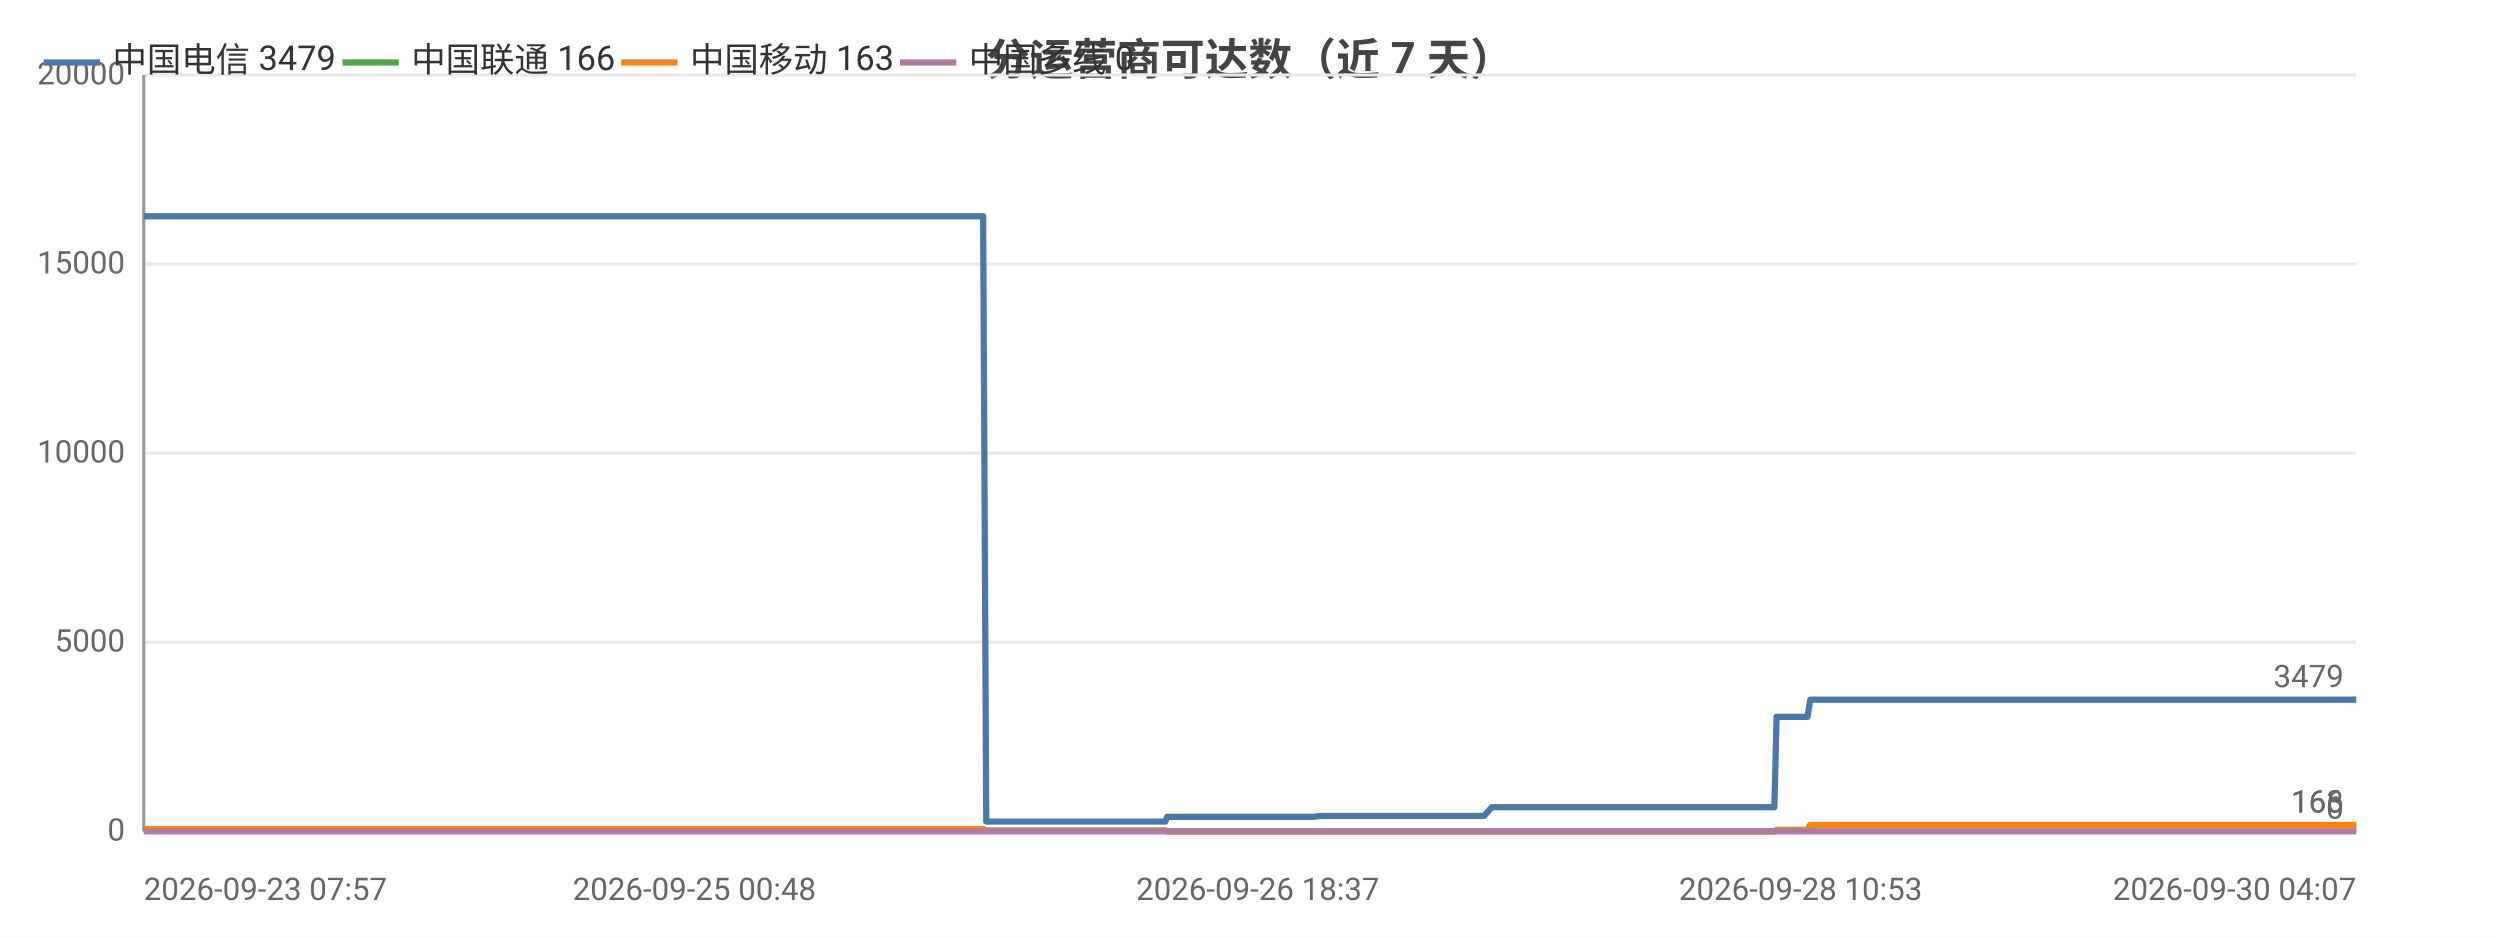
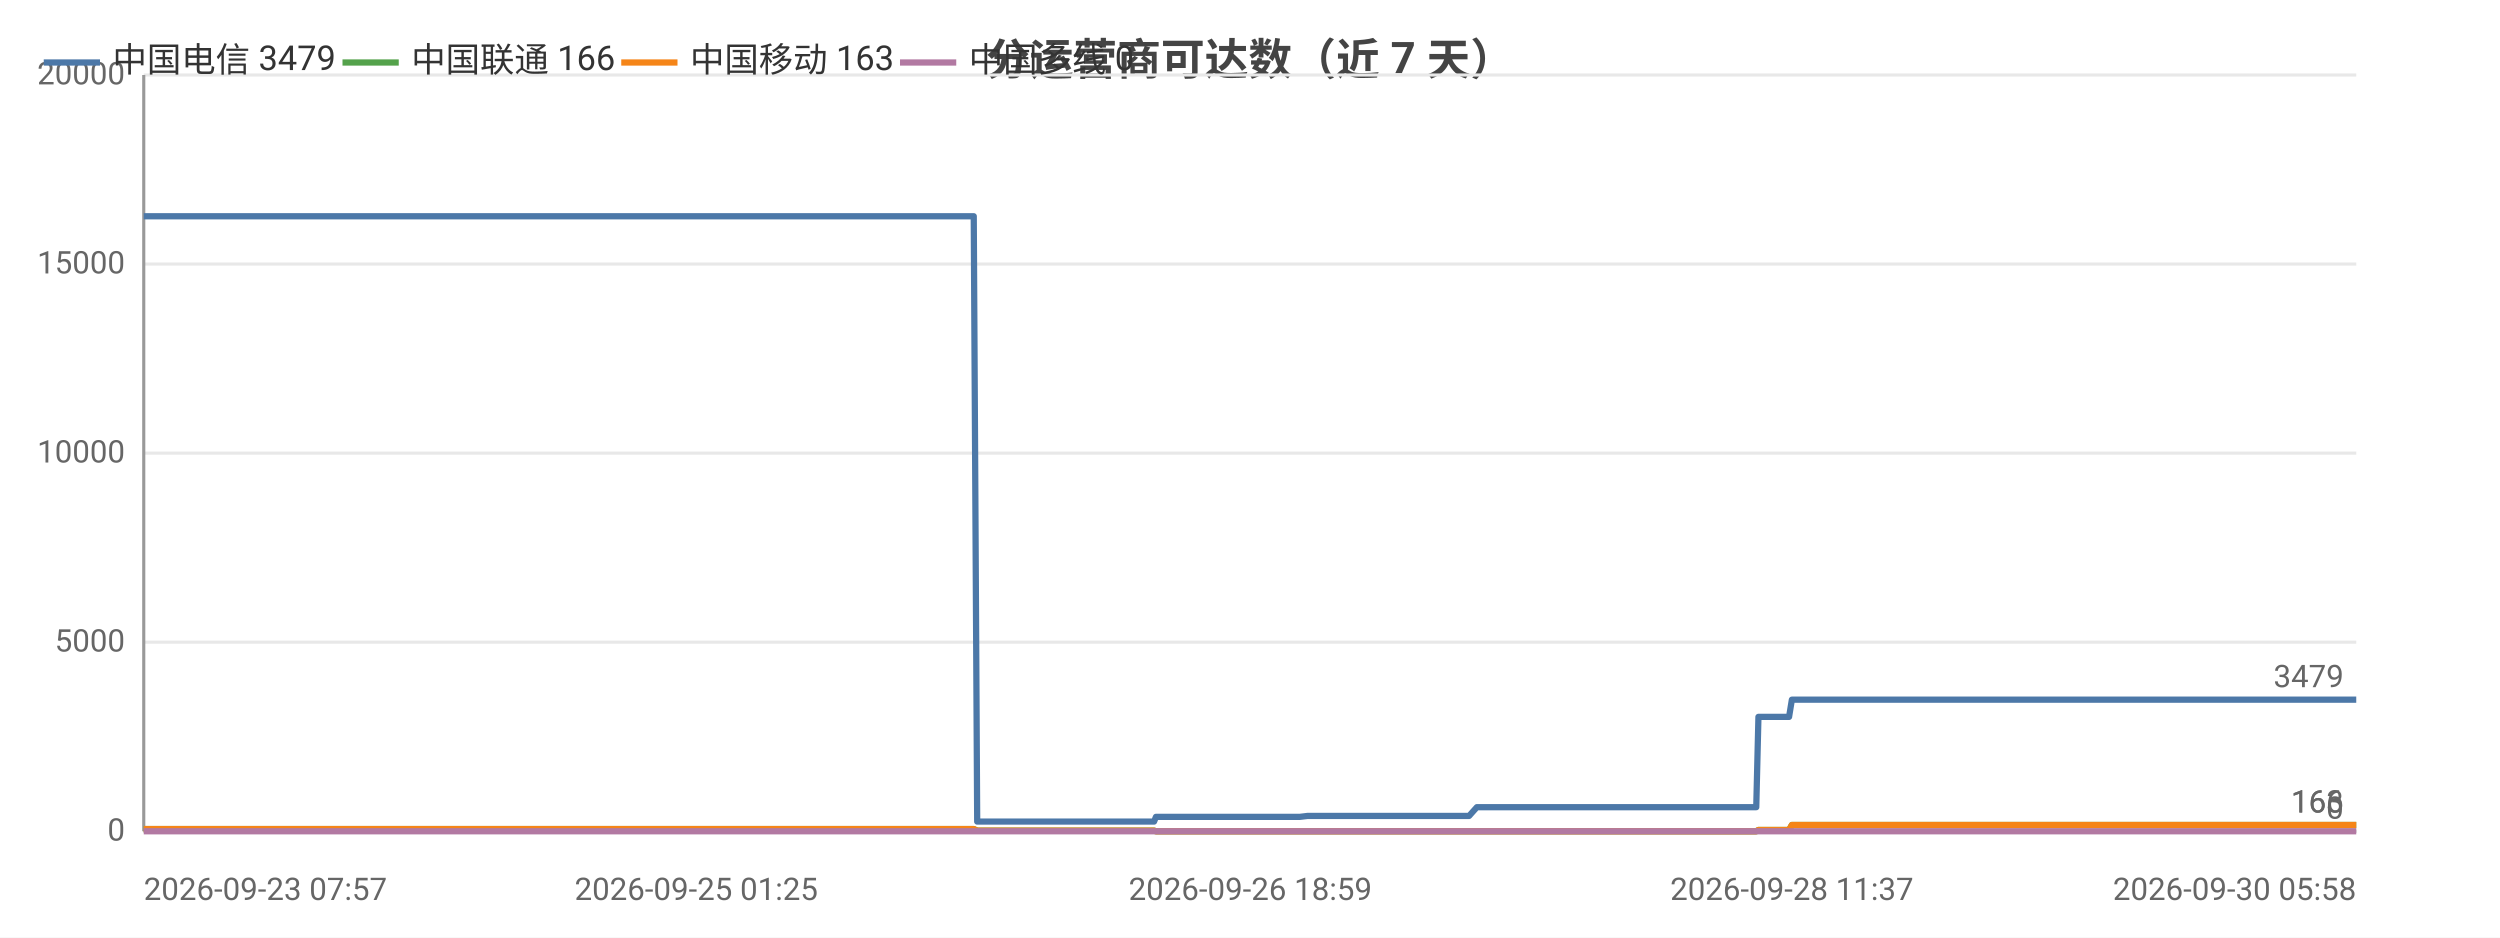
<svg xmlns="http://www.w3.org/2000/svg" width="800" height="300" viewBox="0 0 800 300">
  <rect width="800" height="300" fill="#ffffff" />
  <style>text{font-family:system-ui,-apple-system,'Segoe UI',Roboto,'PingFang SC','Microsoft YaHei','Noto Sans CJK SC',sans-serif}.g{stroke:#e8e8e8;stroke-width:1}.a{stroke:#999;stroke-width:1}.t{font-size:10px;fill:#666}.m{font-size:10px;text-anchor:middle;fill:#666}.e{font-size:10px;text-anchor:end;fill:#666}.l{font-size:11px;fill:#333}.tt{font-size:14px;font-weight:600;text-anchor:middle;fill:#444}.em{font-size:13px;text-anchor:middle;fill:#999}</style>
  <text class="tt" x="400.0" y="24">分运营商可达数（近 7 天）</text>
  <line class="g" x1="46" y1="266" x2="754" y2="266" />
  <text class="e" x="40" y="269">0</text>
  <line class="g" x1="46" y1="205.5" x2="754" y2="205.5" />
  <text class="e" x="40" y="208.5">5000</text>
  <line class="g" x1="46" y1="145" x2="754" y2="145" />
  <text class="e" x="40" y="148">10000</text>
  <line class="g" x1="46" y1="84.5" x2="754" y2="84.5" />
  <text class="e" x="40" y="87.5">15000</text>
  <line class="g" x1="46" y1="24" x2="754" y2="24" />
  <text class="e" x="40" y="27">20000</text>
  <line class="a" x1="46" y1="24" x2="46" y2="266" />
  <line class="a" x1="46" y1="266" x2="754" y2="266" />
-   <polyline fill="none" stroke="#4c78a8" stroke-width="2" stroke-linejoin="round" points="46,69.2 52.4,69.2 54.2,69.2 61.2,69.2 71.4,69.2 76.9,69.2 78.5,69.2 84.4,69.2 84.4,69.2 92.0,69.2 97.4,69.2 99.1,69.2 99.2,69.2 99.3,69.2 105.7,69.2 111.3,69.2 111.3,69.2 113.1,69.2 113.8,69.2 113.8,69.2 118.9,69.2 127.5,69.2 135.2,69.2 148.9,69.2 160.6,69.2 160.7,69.2 174.6,69.2 183.5,69.2 183.6,69.2 183.8,69.2 185.6,69.2 195.6,69.2 207.3,69.2 207.3,69.2 209.4,69.2 209.8,69.2 218.9,69.2 219.0,69.2 222.2,69.2 224.8,69.2 235.7,69.2 237.2,69.2 237.2,69.2 239.1,69.2 253.9,69.2 259.0,69.2 259.0,69.2 259.0,69.2 261.6,69.2 262.8,69.2 279.7,69.2 287.7,69.2 288.8,69.2 295.7,69.2 300.1,69.2 304.2,69.2 304.2,69.2 306.1,69.2 314.6,69.2 315.6,262.9 315.7,262.9 315.9,262.9 318.2,262.9 318.2,262.9 320.2,262.9 328.7,262.9 340.4,262.9 342.2,262.9 345.7,262.9 353.6,262.9 366.3,262.9 366.3,262.9 372.9,262.9 373.5,261.4 373.5,261.4 376.3,261.4 376.5,261.4 378.5,261.4 380.2,261.4 384.1,261.4 394.4,261.4 395.9,261.4 402.5,261.4 404.1,261.4 404.1,261.4 415.2,261.4 418.7,261.4 418.7,261.4 420.0,261.4 422.6,261.1 422.8,261.1 429.4,261.1 431.7,261.1 445.3,261.1 457.0,261.1 462.6,261.1 473.1,261.1 473.2,261.1 474.9,261.1 477.4,258.3 477.5,258.3 487.3,258.3 490.6,258.3 492.9,258.3 497.7,258.3 498.0,258.3 504.9,258.3 506.1,258.3 510.0,258.3 519.0,258.3 521.1,258.3 524.2,258.3 524.3,258.3 532.1,258.3 534.2,258.3 543.5,258.3 543.5,258.3 543.8,258.3 564.0,258.3 567.8,258.3 568.5,229.4 568.5,229.4 576.2,229.4 578.4,229.4 579.3,223.9 579.3,223.9 595.7,223.9 607.9,223.9 612.2,223.9 612.2,223.9 624.0,223.9 630.5,223.9 633.6,223.9 633.7,223.9 641.0,223.9 659.4,223.9 666.8,223.9 666.9,223.9 669.2,223.9 742.4,223.9 744.4,223.9 754,223.9" />
+   <polyline fill="none" stroke="#4c78a8" stroke-width="2" stroke-linejoin="round" points="46,69.2 52.3,69.2 54.1,69.2 61.0,69.2 71.1,69.2 76.6,69.2 78.1,69.2 84.0,69.2 84.0,69.2 91.5,69.2 96.8,69.2 98.5,69.2 98.6,69.2 98.7,69.2 105.0,69.2 110.5,69.2 110.6,69.2 112.3,69.2 113.0,69.2 113.1,69.2 118.1,69.2 126.6,69.2 134.2,69.2 147.7,69.2 159.3,69.2 159.4,69.2 173.2,69.2 182.0,69.2 182.0,69.2 182.3,69.2 184.1,69.2 194.0,69.2 205.5,69.2 205.5,69.2 207.6,69.2 208.0,69.2 217.0,69.2 217.1,69.2 220.2,69.2 222.8,69.2 233.6,69.2 235.1,69.2 235.1,69.2 236.9,69.2 251.6,69.2 256.6,69.2 256.6,69.2 256.7,69.2 259.2,69.2 260.4,69.2 277.1,69.2 285.0,69.2 286.1,69.2 292.9,69.2 297.3,69.2 301.3,69.2 301.3,69.2 303.2,69.2 311.6,69.2 312.7,262.9 312.7,262.9 312.9,262.9 315.2,262.9 315.2,262.9 317.2,262.9 325.6,262.9 337.1,262.9 338.9,262.9 342.4,262.9 350.2,262.9 362.7,262.9 362.8,262.9 369.3,262.9 369.9,261.4 369.9,261.4 372.7,261.4 372.9,261.4 374.8,261.4 376.5,261.4 380.3,261.4 390.6,261.4 392.0,261.4 398.5,261.4 400.1,261.4 400.2,261.4 411.1,261.4 414.5,261.4 414.6,261.4 415.9,261.4 418.4,261.1 418.6,261.1 425.2,261.1 427.4,261.1 440.9,261.1 452.4,261.1 458.0,261.1 468.4,261.1 468.4,261.1 470.1,261.1 472.6,258.3 472.7,258.3 482.4,258.3 485.7,258.3 487.9,258.3 492.7,258.3 493.0,258.3 499.8,258.3 501.0,258.3 504.8,258.3 513.8,258.3 515.8,258.3 518.9,258.3 519.0,258.3 526.7,258.3 528.8,258.3 538.0,258.3 538.0,258.3 538.3,258.3 558.3,258.3 562.0,258.3 562.7,229.4 562.7,229.4 570.3,229.4 572.5,229.4 573.4,223.9 573.4,223.9 589.6,223.9 601.7,223.9 605.9,223.9 606.0,223.9 617.6,223.9 624.0,223.9 627.1,223.9 627.2,223.9 634.4,223.9 652.6,223.9 660.0,223.9 660.0,223.9 662.3,223.9 734.7,223.9 736.6,223.9 746.1,223.9 754,223.9" />
  <circle cx="46" cy="69.2" r="4" fill="transparent" />
-   <circle cx="84.4" cy="69.2" r="4" fill="transparent" />
-   <circle cx="111.3" cy="69.2" r="4" fill="transparent" />
-   <circle cx="135.2" cy="69.2" r="4" fill="transparent" />
-   <circle cx="185.6" cy="69.2" r="4" fill="transparent" />
-   <circle cx="219.0" cy="69.2" r="4" fill="transparent" />
-   <circle cx="259.0" cy="69.2" r="4" fill="transparent" />
-   <circle cx="288.8" cy="69.2" r="4" fill="transparent" />
-   <circle cx="315.6" cy="262.9" r="4" fill="transparent" />
-   <circle cx="342.2" cy="262.9" r="4" fill="transparent" />
-   <circle cx="373.5" cy="261.4" r="4" fill="transparent" />
-   <circle cx="402.5" cy="261.4" r="4" fill="transparent" />
-   <circle cx="422.6" cy="261.1" r="4" fill="transparent" />
-   <circle cx="473.1" cy="261.1" r="4" fill="transparent" />
-   <circle cx="497.7" cy="258.3" r="4" fill="transparent" />
-   <circle cx="524.2" cy="258.3" r="4" fill="transparent" />
-   <circle cx="567.8" cy="258.3" r="4" fill="transparent" />
-   <circle cx="595.7" cy="223.9" r="4" fill="transparent" />
-   <circle cx="641.0" cy="223.9" r="4" fill="transparent" />
+   <circle cx="84.0" cy="69.2" r="4" fill="transparent" />
+   <circle cx="110.5" cy="69.2" r="4" fill="transparent" />
+   <circle cx="134.2" cy="69.2" r="4" fill="transparent" />
+   <circle cx="184.1" cy="69.2" r="4" fill="transparent" />
+   <circle cx="217.1" cy="69.2" r="4" fill="transparent" />
+   <circle cx="256.6" cy="69.2" r="4" fill="transparent" />
+   <circle cx="286.1" cy="69.2" r="4" fill="transparent" />
+   <circle cx="312.7" cy="262.9" r="4" fill="transparent" />
+   <circle cx="338.9" cy="262.9" r="4" fill="transparent" />
+   <circle cx="372.7" cy="261.4" r="4" fill="transparent" />
+   <circle cx="398.5" cy="261.4" r="4" fill="transparent" />
+   <circle cx="418.6" cy="261.1" r="4" fill="transparent" />
+   <circle cx="468.4" cy="261.1" r="4" fill="transparent" />
+   <circle cx="493.0" cy="258.3" r="4" fill="transparent" />
+   <circle cx="519.0" cy="258.3" r="4" fill="transparent" />
+   <circle cx="562.7" cy="229.4" r="4" fill="transparent" />
+   <circle cx="601.7" cy="223.9" r="4" fill="transparent" />
+   <circle cx="652.6" cy="223.9" r="4" fill="transparent" />
  <circle cx="754" cy="223.9" r="4" fill="transparent" />
  <text class="t" x="750" y="219.9" text-anchor="end" fill="#4c78a8">3479</text>
-   <polyline fill="none" stroke="#54a24b" stroke-width="2" stroke-linejoin="round" points="46,265.3 52.4,265.3 54.2,265.3 61.2,265.3 71.4,265.3 76.9,265.3 78.5,265.3 84.4,265.3 84.4,265.3 92.0,265.3 97.4,265.3 99.1,265.3 99.2,265.3 99.3,265.3 105.7,265.3 111.3,265.3 111.3,265.3 113.1,265.3 113.8,265.3 113.8,265.3 118.9,265.3 127.5,265.3 135.2,265.3 148.9,265.3 160.6,265.3 160.7,265.3 174.6,265.3 183.5,265.3 183.6,265.3 183.8,265.3 185.6,265.3 195.6,265.3 207.3,265.3 207.3,265.3 209.4,265.3 209.8,265.3 218.9,265.3 219.0,265.3 222.2,265.3 224.8,265.3 235.7,265.3 237.2,265.3 237.2,265.3 239.1,265.3 253.9,265.3 259.0,265.3 259.0,265.3 259.0,265.3 261.6,265.3 262.8,265.3 279.7,265.3 287.7,265.3 288.8,265.3 295.7,265.3 300.1,265.3 304.2,265.3 304.2,265.3 306.1,265.3 314.6,265.3 315.6,265.8 315.7,265.8 315.9,265.8 318.2,265.8 318.2,265.8 320.2,265.8 328.7,265.8 340.4,265.8 342.2,265.8 345.7,265.8 353.6,265.8 366.3,265.8 366.3,265.8 372.9,265.8 373.5,266 373.5,266 376.3,266 376.5,266 378.5,266 380.2,266 384.1,266 394.4,266 395.9,266 402.5,266 404.1,266 404.1,266 415.2,266 418.7,266 418.7,266 420.0,266 422.6,266 422.8,266 429.4,266 431.7,266 445.3,266 457.0,266 462.6,266 473.1,266 473.2,266 474.9,266 477.4,266.0 477.5,266.0 487.3,266.0 490.6,266.0 492.9,266.0 497.7,266.0 498.0,266.0 504.9,266.0 506.1,266.0 510.0,266.0 519.0,266.0 521.1,266.0 524.2,266.0 524.3,266.0 532.1,266.0 534.2,266.0 543.5,266.0 543.5,266.0 543.8,266.0 564.0,266.0 567.8,266.0 568.5,265.6 568.5,265.6 576.2,265.6 578.4,265.6 579.3,264.0 579.3,264.0 595.7,264.0 607.9,264.0 612.2,264.0 612.2,264.0 624.0,264.0 630.5,264.0 633.6,264.0 633.7,264.0 641.0,264.0 659.4,264.0 666.8,264.0 666.9,264.0 669.2,264.0 742.4,264.0 744.4,264.0 754,264.0" />
+   <polyline fill="none" stroke="#54a24b" stroke-width="2" stroke-linejoin="round" points="46,265.3 52.3,265.3 54.1,265.3 61.0,265.3 71.1,265.3 76.6,265.3 78.1,265.3 84.0,265.3 84.0,265.3 91.5,265.3 96.8,265.3 98.5,265.3 98.6,265.3 98.7,265.3 105.0,265.3 110.5,265.3 110.6,265.3 112.3,265.3 113.0,265.3 113.1,265.3 118.1,265.3 126.6,265.3 134.2,265.3 147.7,265.3 159.3,265.3 159.4,265.3 173.2,265.3 182.0,265.3 182.0,265.3 182.3,265.3 184.1,265.3 194.0,265.3 205.5,265.3 205.5,265.3 207.6,265.3 208.0,265.3 217.0,265.3 217.1,265.3 220.2,265.3 222.8,265.3 233.6,265.3 235.1,265.3 235.1,265.3 236.9,265.3 251.6,265.3 256.6,265.3 256.6,265.3 256.7,265.3 259.2,265.3 260.4,265.3 277.1,265.3 285.0,265.3 286.1,265.3 292.9,265.3 297.3,265.3 301.3,265.3 301.3,265.3 303.2,265.3 311.6,265.3 312.7,265.8 312.7,265.8 312.9,265.8 315.2,265.8 315.2,265.8 317.2,265.8 325.6,265.8 337.1,265.8 338.9,265.8 342.4,265.8 350.2,265.8 362.7,265.8 362.8,265.8 369.3,265.8 369.9,266 369.9,266 372.7,266 372.9,266 374.8,266 376.5,266 380.3,266 390.6,266 392.0,266 398.5,266 400.1,266 400.2,266 411.1,266 414.5,266 414.6,266 415.9,266 418.4,266 418.6,266 425.2,266 427.4,266 440.9,266 452.4,266 458.0,266 468.4,266 468.4,266 470.1,266 472.6,266.0 472.7,266.0 482.4,266.0 485.7,266.0 487.9,266.0 492.7,266.0 493.0,266.0 499.8,266.0 501.0,266.0 504.8,266.0 513.8,266.0 515.8,266.0 518.9,266.0 519.0,266.0 526.7,266.0 528.8,266.0 538.0,266.0 538.0,266.0 538.3,266.0 558.3,266.0 562.0,266.0 562.7,265.6 562.7,265.6 570.3,265.6 572.5,265.6 573.4,264.0 573.4,264.0 589.6,264.0 601.7,264.0 605.9,264.0 606.0,264.0 617.6,264.0 624.0,264.0 627.1,264.0 627.2,264.0 634.4,264.0 652.6,264.0 660.0,264.0 660.0,264.0 662.3,264.0 734.7,264.0 736.6,264.0 746.1,264.0 754,264.0" />
  <circle cx="46" cy="265.3" r="4" fill="transparent" />
-   <circle cx="84.4" cy="265.3" r="4" fill="transparent" />
-   <circle cx="111.3" cy="265.3" r="4" fill="transparent" />
-   <circle cx="135.2" cy="265.3" r="4" fill="transparent" />
-   <circle cx="185.6" cy="265.3" r="4" fill="transparent" />
-   <circle cx="219.0" cy="265.3" r="4" fill="transparent" />
-   <circle cx="259.0" cy="265.3" r="4" fill="transparent" />
-   <circle cx="288.8" cy="265.3" r="4" fill="transparent" />
-   <circle cx="315.6" cy="265.8" r="4" fill="transparent" />
-   <circle cx="342.2" cy="265.8" r="4" fill="transparent" />
-   <circle cx="373.5" cy="266" r="4" fill="transparent" />
-   <circle cx="402.5" cy="266" r="4" fill="transparent" />
-   <circle cx="422.6" cy="266" r="4" fill="transparent" />
-   <circle cx="473.1" cy="266" r="4" fill="transparent" />
-   <circle cx="497.7" cy="266.0" r="4" fill="transparent" />
-   <circle cx="524.2" cy="266.0" r="4" fill="transparent" />
-   <circle cx="567.8" cy="266.0" r="4" fill="transparent" />
-   <circle cx="595.7" cy="264.0" r="4" fill="transparent" />
-   <circle cx="641.0" cy="264.0" r="4" fill="transparent" />
+   <circle cx="84.0" cy="265.3" r="4" fill="transparent" />
+   <circle cx="110.5" cy="265.3" r="4" fill="transparent" />
+   <circle cx="134.2" cy="265.3" r="4" fill="transparent" />
+   <circle cx="184.1" cy="265.3" r="4" fill="transparent" />
+   <circle cx="217.1" cy="265.3" r="4" fill="transparent" />
+   <circle cx="256.6" cy="265.3" r="4" fill="transparent" />
+   <circle cx="286.1" cy="265.3" r="4" fill="transparent" />
+   <circle cx="312.7" cy="265.8" r="4" fill="transparent" />
+   <circle cx="338.9" cy="265.8" r="4" fill="transparent" />
+   <circle cx="372.7" cy="266" r="4" fill="transparent" />
+   <circle cx="398.5" cy="266" r="4" fill="transparent" />
+   <circle cx="418.6" cy="266" r="4" fill="transparent" />
+   <circle cx="468.4" cy="266" r="4" fill="transparent" />
+   <circle cx="493.0" cy="266.0" r="4" fill="transparent" />
+   <circle cx="519.0" cy="266.0" r="4" fill="transparent" />
+   <circle cx="562.7" cy="265.6" r="4" fill="transparent" />
+   <circle cx="601.7" cy="264.0" r="4" fill="transparent" />
+   <circle cx="652.6" cy="264.0" r="4" fill="transparent" />
  <circle cx="754" cy="264.0" r="4" fill="transparent" />
  <text class="t" x="750" y="260.0" text-anchor="end" fill="#54a24b">166</text>
-   <polyline fill="none" stroke="#f58518" stroke-width="2" stroke-linejoin="round" points="46,265.3 52.4,265.3 54.2,265.3 61.2,265.3 71.4,265.3 76.9,265.3 78.5,265.3 84.4,265.3 84.4,265.3 92.0,265.3 97.4,265.3 99.1,265.3 99.2,265.3 99.3,265.3 105.7,265.3 111.3,265.3 111.3,265.3 113.1,265.3 113.8,265.3 113.8,265.3 118.9,265.3 127.5,265.3 135.2,265.3 148.9,265.3 160.6,265.3 160.7,265.3 174.6,265.3 183.5,265.3 183.6,265.3 183.8,265.3 185.6,265.3 195.6,265.3 207.3,265.3 207.3,265.3 209.4,265.3 209.8,265.3 218.9,265.3 219.0,265.3 222.2,265.3 224.8,265.3 235.7,265.3 237.2,265.3 237.2,265.3 239.1,265.3 253.9,265.3 259.0,265.3 259.0,265.3 259.0,265.3 261.6,265.3 262.8,265.3 279.7,265.3 287.7,265.3 288.8,265.3 295.7,265.3 300.1,265.3 304.2,265.3 304.2,265.3 306.1,265.3 314.6,265.3 315.6,265.8 315.7,265.8 315.9,265.8 318.2,265.8 318.2,265.8 320.2,265.8 328.7,265.8 340.4,265.8 342.2,265.8 345.7,265.8 353.6,265.8 366.3,265.8 366.3,265.8 372.9,265.8 373.5,266 373.5,266 376.3,266 376.5,266 378.5,266 380.2,266 384.1,266 394.4,266 395.9,266 402.5,266 404.1,266 404.1,266 415.2,266 418.7,266 418.7,266 420.0,266 422.6,266 422.8,266 429.4,266 431.7,266 445.3,266 457.0,266 462.6,266 473.1,266 473.2,266 474.9,266 477.4,266.0 477.5,266.0 487.3,266.0 490.6,266.0 492.9,266.0 497.7,266.0 498.0,266.0 504.9,266.0 506.1,266.0 510.0,266.0 519.0,266.0 521.1,266.0 524.2,266.0 524.3,266.0 532.1,266.0 534.2,266.0 543.5,266.0 543.5,266.0 543.8,266.0 564.0,266.0 567.8,266.0 568.5,265.6 568.5,265.6 576.2,265.6 578.4,265.6 579.3,264.0 579.3,264.0 595.7,264.0 607.9,264.0 612.2,264.0 612.2,264.0 624.0,264.0 630.5,264.0 633.6,264.0 633.7,264.0 641.0,264.0 659.4,264.0 666.8,264.0 666.9,264.0 669.2,264.0 742.4,264.0 744.4,264.0 754,264.0" />
+   <polyline fill="none" stroke="#f58518" stroke-width="2" stroke-linejoin="round" points="46,265.3 52.3,265.3 54.1,265.3 61.0,265.3 71.1,265.3 76.6,265.3 78.1,265.3 84.0,265.3 84.0,265.3 91.5,265.3 96.8,265.3 98.5,265.3 98.6,265.3 98.7,265.3 105.0,265.3 110.5,265.3 110.6,265.3 112.3,265.3 113.0,265.3 113.1,265.3 118.1,265.3 126.6,265.3 134.2,265.3 147.7,265.3 159.3,265.3 159.4,265.3 173.2,265.3 182.0,265.3 182.0,265.3 182.3,265.3 184.1,265.3 194.0,265.3 205.5,265.3 205.5,265.3 207.6,265.3 208.0,265.3 217.0,265.3 217.1,265.3 220.2,265.3 222.8,265.3 233.6,265.3 235.1,265.3 235.1,265.3 236.9,265.3 251.6,265.3 256.6,265.3 256.6,265.3 256.7,265.3 259.2,265.3 260.4,265.3 277.1,265.3 285.0,265.3 286.1,265.3 292.9,265.3 297.3,265.3 301.3,265.3 301.3,265.3 303.2,265.3 311.6,265.3 312.7,265.8 312.7,265.8 312.9,265.8 315.2,265.8 315.2,265.8 317.2,265.8 325.6,265.8 337.1,265.8 338.9,265.8 342.4,265.8 350.2,265.8 362.7,265.8 362.8,265.8 369.3,265.8 369.9,266 369.9,266 372.7,266 372.9,266 374.8,266 376.5,266 380.3,266 390.6,266 392.0,266 398.5,266 400.1,266 400.2,266 411.1,266 414.5,266 414.6,266 415.9,266 418.4,266 418.6,266 425.2,266 427.4,266 440.9,266 452.4,266 458.0,266 468.4,266 468.4,266 470.1,266 472.6,266.0 472.7,266.0 482.4,266.0 485.7,266.0 487.9,266.0 492.7,266.0 493.0,266.0 499.8,266.0 501.0,266.0 504.8,266.0 513.8,266.0 515.8,266.0 518.9,266.0 519.0,266.0 526.7,266.0 528.8,266.0 538.0,266.0 538.0,266.0 538.3,266.0 558.3,266.0 562.0,266.0 562.7,265.6 562.7,265.6 570.3,265.6 572.5,265.6 573.4,264.0 573.4,264.0 589.6,264.0 601.7,264.0 605.9,264.0 606.0,264.0 617.6,264.0 624.0,264.0 627.1,264.0 627.2,264.0 634.4,264.0 652.6,264.0 660.0,264.0 660.0,264.0 662.3,264.0 734.7,264.0 736.6,264.0 746.1,264.0 754,264.0" />
  <circle cx="46" cy="265.3" r="4" fill="transparent" />
-   <circle cx="84.4" cy="265.3" r="4" fill="transparent" />
-   <circle cx="111.3" cy="265.3" r="4" fill="transparent" />
-   <circle cx="135.2" cy="265.3" r="4" fill="transparent" />
-   <circle cx="185.6" cy="265.3" r="4" fill="transparent" />
-   <circle cx="219.0" cy="265.3" r="4" fill="transparent" />
-   <circle cx="259.0" cy="265.3" r="4" fill="transparent" />
-   <circle cx="288.8" cy="265.3" r="4" fill="transparent" />
-   <circle cx="315.6" cy="265.8" r="4" fill="transparent" />
-   <circle cx="342.2" cy="265.8" r="4" fill="transparent" />
-   <circle cx="373.5" cy="266" r="4" fill="transparent" />
-   <circle cx="402.5" cy="266" r="4" fill="transparent" />
-   <circle cx="422.6" cy="266" r="4" fill="transparent" />
-   <circle cx="473.1" cy="266" r="4" fill="transparent" />
-   <circle cx="497.7" cy="266.0" r="4" fill="transparent" />
-   <circle cx="524.2" cy="266.0" r="4" fill="transparent" />
-   <circle cx="567.8" cy="266.0" r="4" fill="transparent" />
-   <circle cx="595.7" cy="264.0" r="4" fill="transparent" />
-   <circle cx="641.0" cy="264.0" r="4" fill="transparent" />
+   <circle cx="84.0" cy="265.3" r="4" fill="transparent" />
+   <circle cx="110.5" cy="265.3" r="4" fill="transparent" />
+   <circle cx="134.2" cy="265.3" r="4" fill="transparent" />
+   <circle cx="184.1" cy="265.3" r="4" fill="transparent" />
+   <circle cx="217.1" cy="265.3" r="4" fill="transparent" />
+   <circle cx="256.6" cy="265.3" r="4" fill="transparent" />
+   <circle cx="286.1" cy="265.3" r="4" fill="transparent" />
+   <circle cx="312.7" cy="265.8" r="4" fill="transparent" />
+   <circle cx="338.9" cy="265.8" r="4" fill="transparent" />
+   <circle cx="372.7" cy="266" r="4" fill="transparent" />
+   <circle cx="398.5" cy="266" r="4" fill="transparent" />
+   <circle cx="418.6" cy="266" r="4" fill="transparent" />
+   <circle cx="468.4" cy="266" r="4" fill="transparent" />
+   <circle cx="493.0" cy="266.0" r="4" fill="transparent" />
+   <circle cx="519.0" cy="266.0" r="4" fill="transparent" />
+   <circle cx="562.7" cy="265.6" r="4" fill="transparent" />
+   <circle cx="601.7" cy="264.0" r="4" fill="transparent" />
+   <circle cx="652.6" cy="264.0" r="4" fill="transparent" />
  <circle cx="754" cy="264.0" r="4" fill="transparent" />
  <text class="t" x="750" y="260.0" text-anchor="end" fill="#f58518">163</text>
-   <polyline fill="none" stroke="#b279a2" stroke-width="2" stroke-linejoin="round" points="46,266 52.4,266 54.2,266 61.2,266 71.4,266 76.9,266 78.5,266 84.4,266 84.4,266 92.0,266 97.4,266 99.1,266 99.2,266 99.3,266 105.7,266 111.3,266 111.3,266 113.1,266 113.8,266 113.8,266 118.9,266 127.5,266 135.2,266 148.9,266 160.6,266 160.7,266 174.6,266 183.5,266 183.6,266 183.8,266 185.6,266 195.6,266 207.3,266 207.3,266 209.4,266 209.8,266 218.9,266 219.0,266 222.2,266 224.8,266 235.7,266 237.2,266 237.2,266 239.1,266 253.9,266 259.0,266 259.0,266 259.0,266 261.6,266 262.8,266 279.7,266 287.7,266 288.8,266 295.7,266 300.1,266 304.2,266 304.2,266 306.1,266 314.6,266 315.6,266 315.7,266 315.9,266 318.2,266 318.2,266 320.2,266 328.7,266 340.4,266 342.2,266 345.7,266 353.6,266 366.3,266 366.3,266 372.9,266 373.5,266 373.5,266 376.3,266 376.5,266 378.5,266 380.2,266 384.1,266 394.4,266 395.9,266 402.5,266 404.1,266 404.1,266 415.2,266 418.7,266 418.7,266 420.0,266 422.6,266 422.8,266 429.4,266 431.7,266 445.3,266 457.0,266 462.6,266 473.1,266 473.2,266 474.9,266 477.4,266 477.5,266 487.3,266 490.6,266 492.9,266 497.7,266 498.0,266 504.9,266 506.1,266 510.0,266 519.0,266 521.1,266 524.2,266 524.3,266 532.1,266 534.2,266 543.5,266 543.5,266 543.8,266 564.0,266 567.8,266 568.5,266 568.5,266 576.2,266 578.4,266 579.3,266 579.3,266 595.7,266 607.9,266 612.2,266 612.2,266 624.0,266 630.5,266 633.6,266 633.7,266 641.0,266 659.4,266 666.8,266 666.9,266 669.2,266 742.4,266 744.4,266 754,266" />
+   <polyline fill="none" stroke="#b279a2" stroke-width="2" stroke-linejoin="round" points="46,266 52.3,266 54.1,266 61.0,266 71.1,266 76.6,266 78.1,266 84.0,266 84.0,266 91.5,266 96.8,266 98.5,266 98.6,266 98.7,266 105.0,266 110.5,266 110.6,266 112.3,266 113.0,266 113.1,266 118.1,266 126.6,266 134.2,266 147.7,266 159.3,266 159.4,266 173.2,266 182.0,266 182.0,266 182.3,266 184.1,266 194.0,266 205.5,266 205.5,266 207.6,266 208.0,266 217.0,266 217.1,266 220.2,266 222.8,266 233.6,266 235.1,266 235.1,266 236.9,266 251.6,266 256.6,266 256.6,266 256.7,266 259.2,266 260.4,266 277.1,266 285.0,266 286.1,266 292.9,266 297.3,266 301.3,266 301.3,266 303.2,266 311.6,266 312.7,266 312.7,266 312.9,266 315.2,266 315.2,266 317.2,266 325.6,266 337.1,266 338.9,266 342.4,266 350.2,266 362.7,266 362.8,266 369.3,266 369.9,266 369.9,266 372.7,266 372.9,266 374.8,266 376.5,266 380.3,266 390.6,266 392.0,266 398.5,266 400.1,266 400.2,266 411.1,266 414.5,266 414.6,266 415.9,266 418.4,266 418.6,266 425.2,266 427.4,266 440.9,266 452.4,266 458.0,266 468.4,266 468.4,266 470.1,266 472.6,266 472.7,266 482.4,266 485.7,266 487.9,266 492.7,266 493.0,266 499.8,266 501.0,266 504.8,266 513.8,266 515.8,266 518.9,266 519.0,266 526.7,266 528.8,266 538.0,266 538.0,266 538.3,266 558.3,266 562.0,266 562.7,266 562.7,266 570.3,266 572.5,266 573.4,266 573.4,266 589.6,266 601.7,266 605.9,266 606.0,266 617.6,266 624.0,266 627.1,266 627.2,266 634.4,266 652.6,266 660.0,266 660.0,266 662.3,266 734.7,266 736.6,266 746.1,266 754,266" />
  <circle cx="46" cy="266" r="4" fill="transparent" />
-   <circle cx="84.4" cy="266" r="4" fill="transparent" />
-   <circle cx="111.3" cy="266" r="4" fill="transparent" />
-   <circle cx="135.2" cy="266" r="4" fill="transparent" />
-   <circle cx="185.6" cy="266" r="4" fill="transparent" />
-   <circle cx="219.0" cy="266" r="4" fill="transparent" />
-   <circle cx="259.0" cy="266" r="4" fill="transparent" />
-   <circle cx="288.8" cy="266" r="4" fill="transparent" />
-   <circle cx="315.6" cy="266" r="4" fill="transparent" />
-   <circle cx="342.2" cy="266" r="4" fill="transparent" />
-   <circle cx="373.5" cy="266" r="4" fill="transparent" />
-   <circle cx="402.5" cy="266" r="4" fill="transparent" />
-   <circle cx="422.6" cy="266" r="4" fill="transparent" />
-   <circle cx="473.1" cy="266" r="4" fill="transparent" />
-   <circle cx="497.7" cy="266" r="4" fill="transparent" />
-   <circle cx="524.2" cy="266" r="4" fill="transparent" />
-   <circle cx="567.8" cy="266" r="4" fill="transparent" />
-   <circle cx="595.7" cy="266" r="4" fill="transparent" />
-   <circle cx="641.0" cy="266" r="4" fill="transparent" />
+   <circle cx="84.0" cy="266" r="4" fill="transparent" />
+   <circle cx="110.5" cy="266" r="4" fill="transparent" />
+   <circle cx="134.2" cy="266" r="4" fill="transparent" />
+   <circle cx="184.1" cy="266" r="4" fill="transparent" />
+   <circle cx="217.1" cy="266" r="4" fill="transparent" />
+   <circle cx="256.6" cy="266" r="4" fill="transparent" />
+   <circle cx="286.1" cy="266" r="4" fill="transparent" />
+   <circle cx="312.7" cy="266" r="4" fill="transparent" />
+   <circle cx="338.9" cy="266" r="4" fill="transparent" />
+   <circle cx="372.7" cy="266" r="4" fill="transparent" />
+   <circle cx="398.5" cy="266" r="4" fill="transparent" />
+   <circle cx="418.6" cy="266" r="4" fill="transparent" />
+   <circle cx="468.4" cy="266" r="4" fill="transparent" />
+   <circle cx="493.0" cy="266" r="4" fill="transparent" />
+   <circle cx="519.0" cy="266" r="4" fill="transparent" />
+   <circle cx="562.7" cy="266" r="4" fill="transparent" />
+   <circle cx="601.7" cy="266" r="4" fill="transparent" />
+   <circle cx="652.6" cy="266" r="4" fill="transparent" />
  <circle cx="754" cy="266" r="4" fill="transparent" />
  <text class="t" x="750" y="262" text-anchor="end" fill="#b279a2">0</text>
  <text class="t" x="46" y="288">2026-09-23 07:57</text>
-   <text class="m" x="222.2" y="288">2026-09-25 00:48</text>
-   <text class="m" x="402.5" y="288">2026-09-26 18:37</text>
-   <text class="m" x="576.2" y="288">2026-09-28 10:53</text>
-   <text class="e" x="754" y="288">2026-09-30 04:07</text>
+   <text class="m" x="222.8" y="288">2026-09-25 01:25</text>
+   <text class="m" x="400.1" y="288">2026-09-26 18:59</text>
+   <text class="m" x="573.4" y="288">2026-09-28 11:37</text>
+   <text class="e" x="754" y="288">2026-09-30 05:58</text>
  <line x1="14" y1="20" x2="32" y2="20" stroke="#4c78a8" stroke-width="2" />
  <text class="l" x="36" y="23">中国电信 3479</text>
  <line x1="109.6" y1="20" x2="127.6" y2="20" stroke="#54a24b" stroke-width="2" />
  <text class="l" x="131.6" y="23">中国联通 166</text>
  <line x1="198.8" y1="20" x2="216.8" y2="20" stroke="#f58518" stroke-width="2" />
  <text class="l" x="220.8" y="23">中国移动 163</text>
  <line x1="288.0" y1="20" x2="306.0" y2="20" stroke="#b279a2" stroke-width="2" />
  <text class="l" x="310.0" y="23">中国多线 0</text>
</svg>
